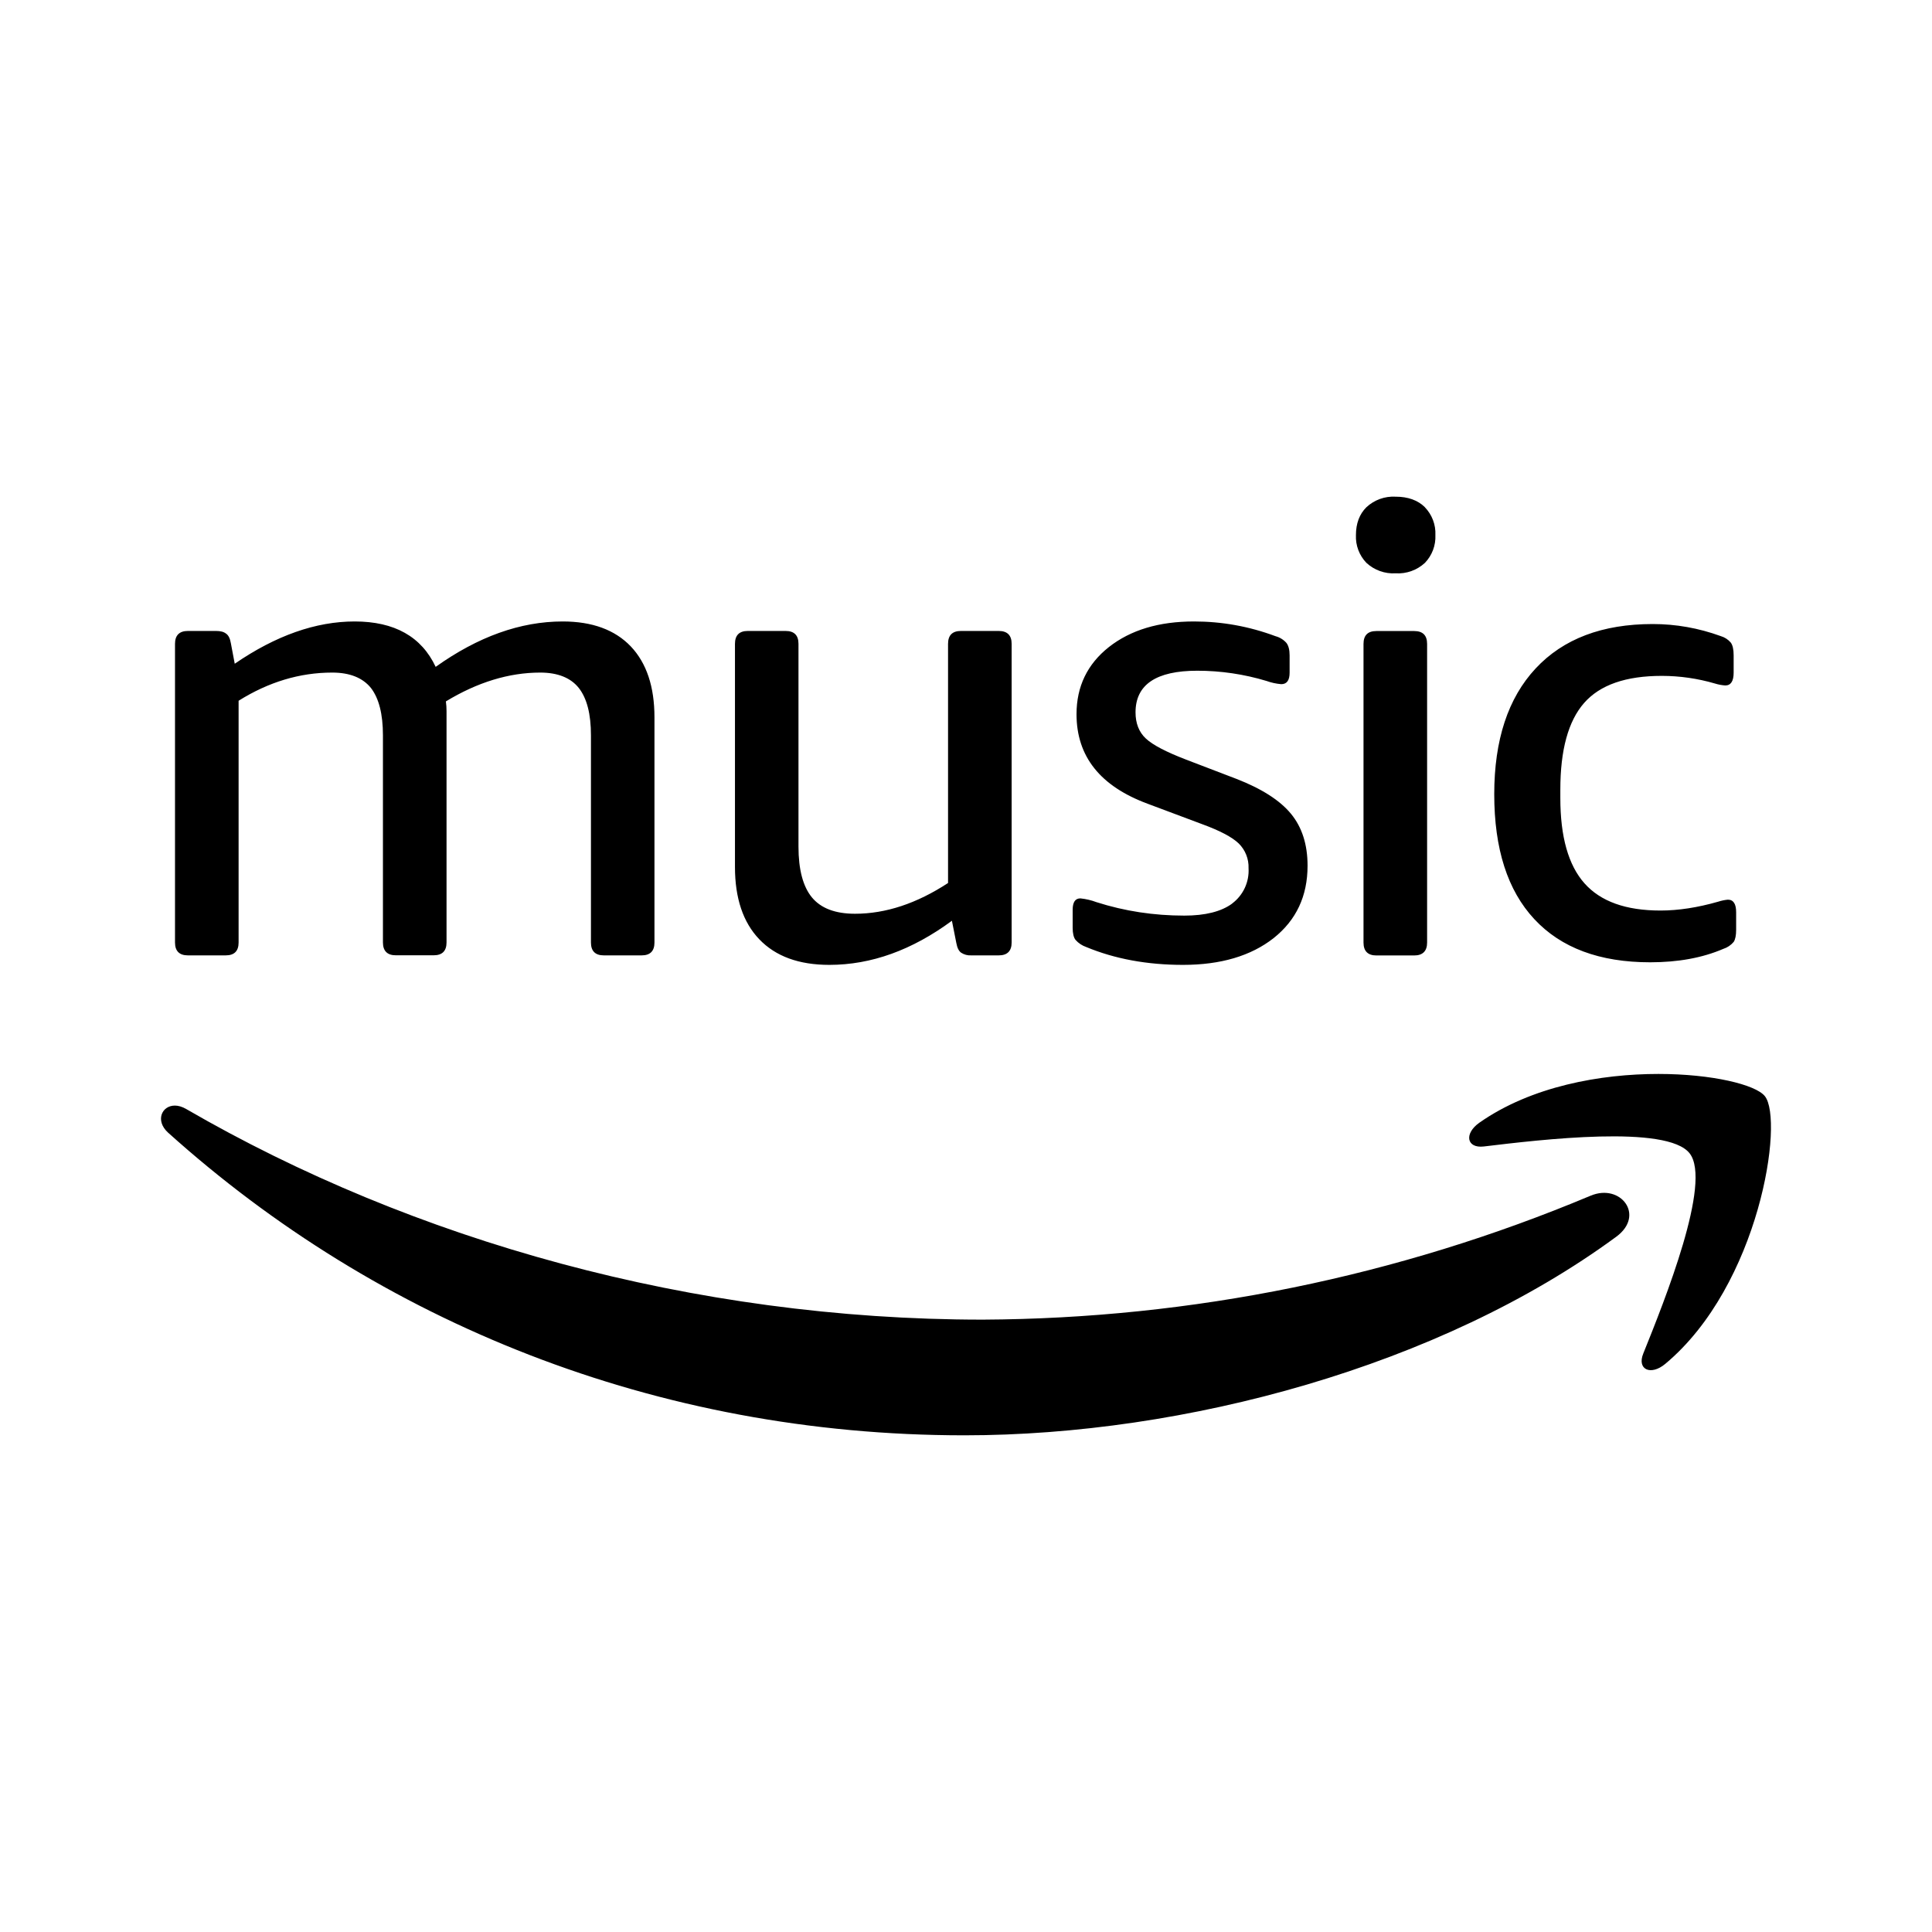
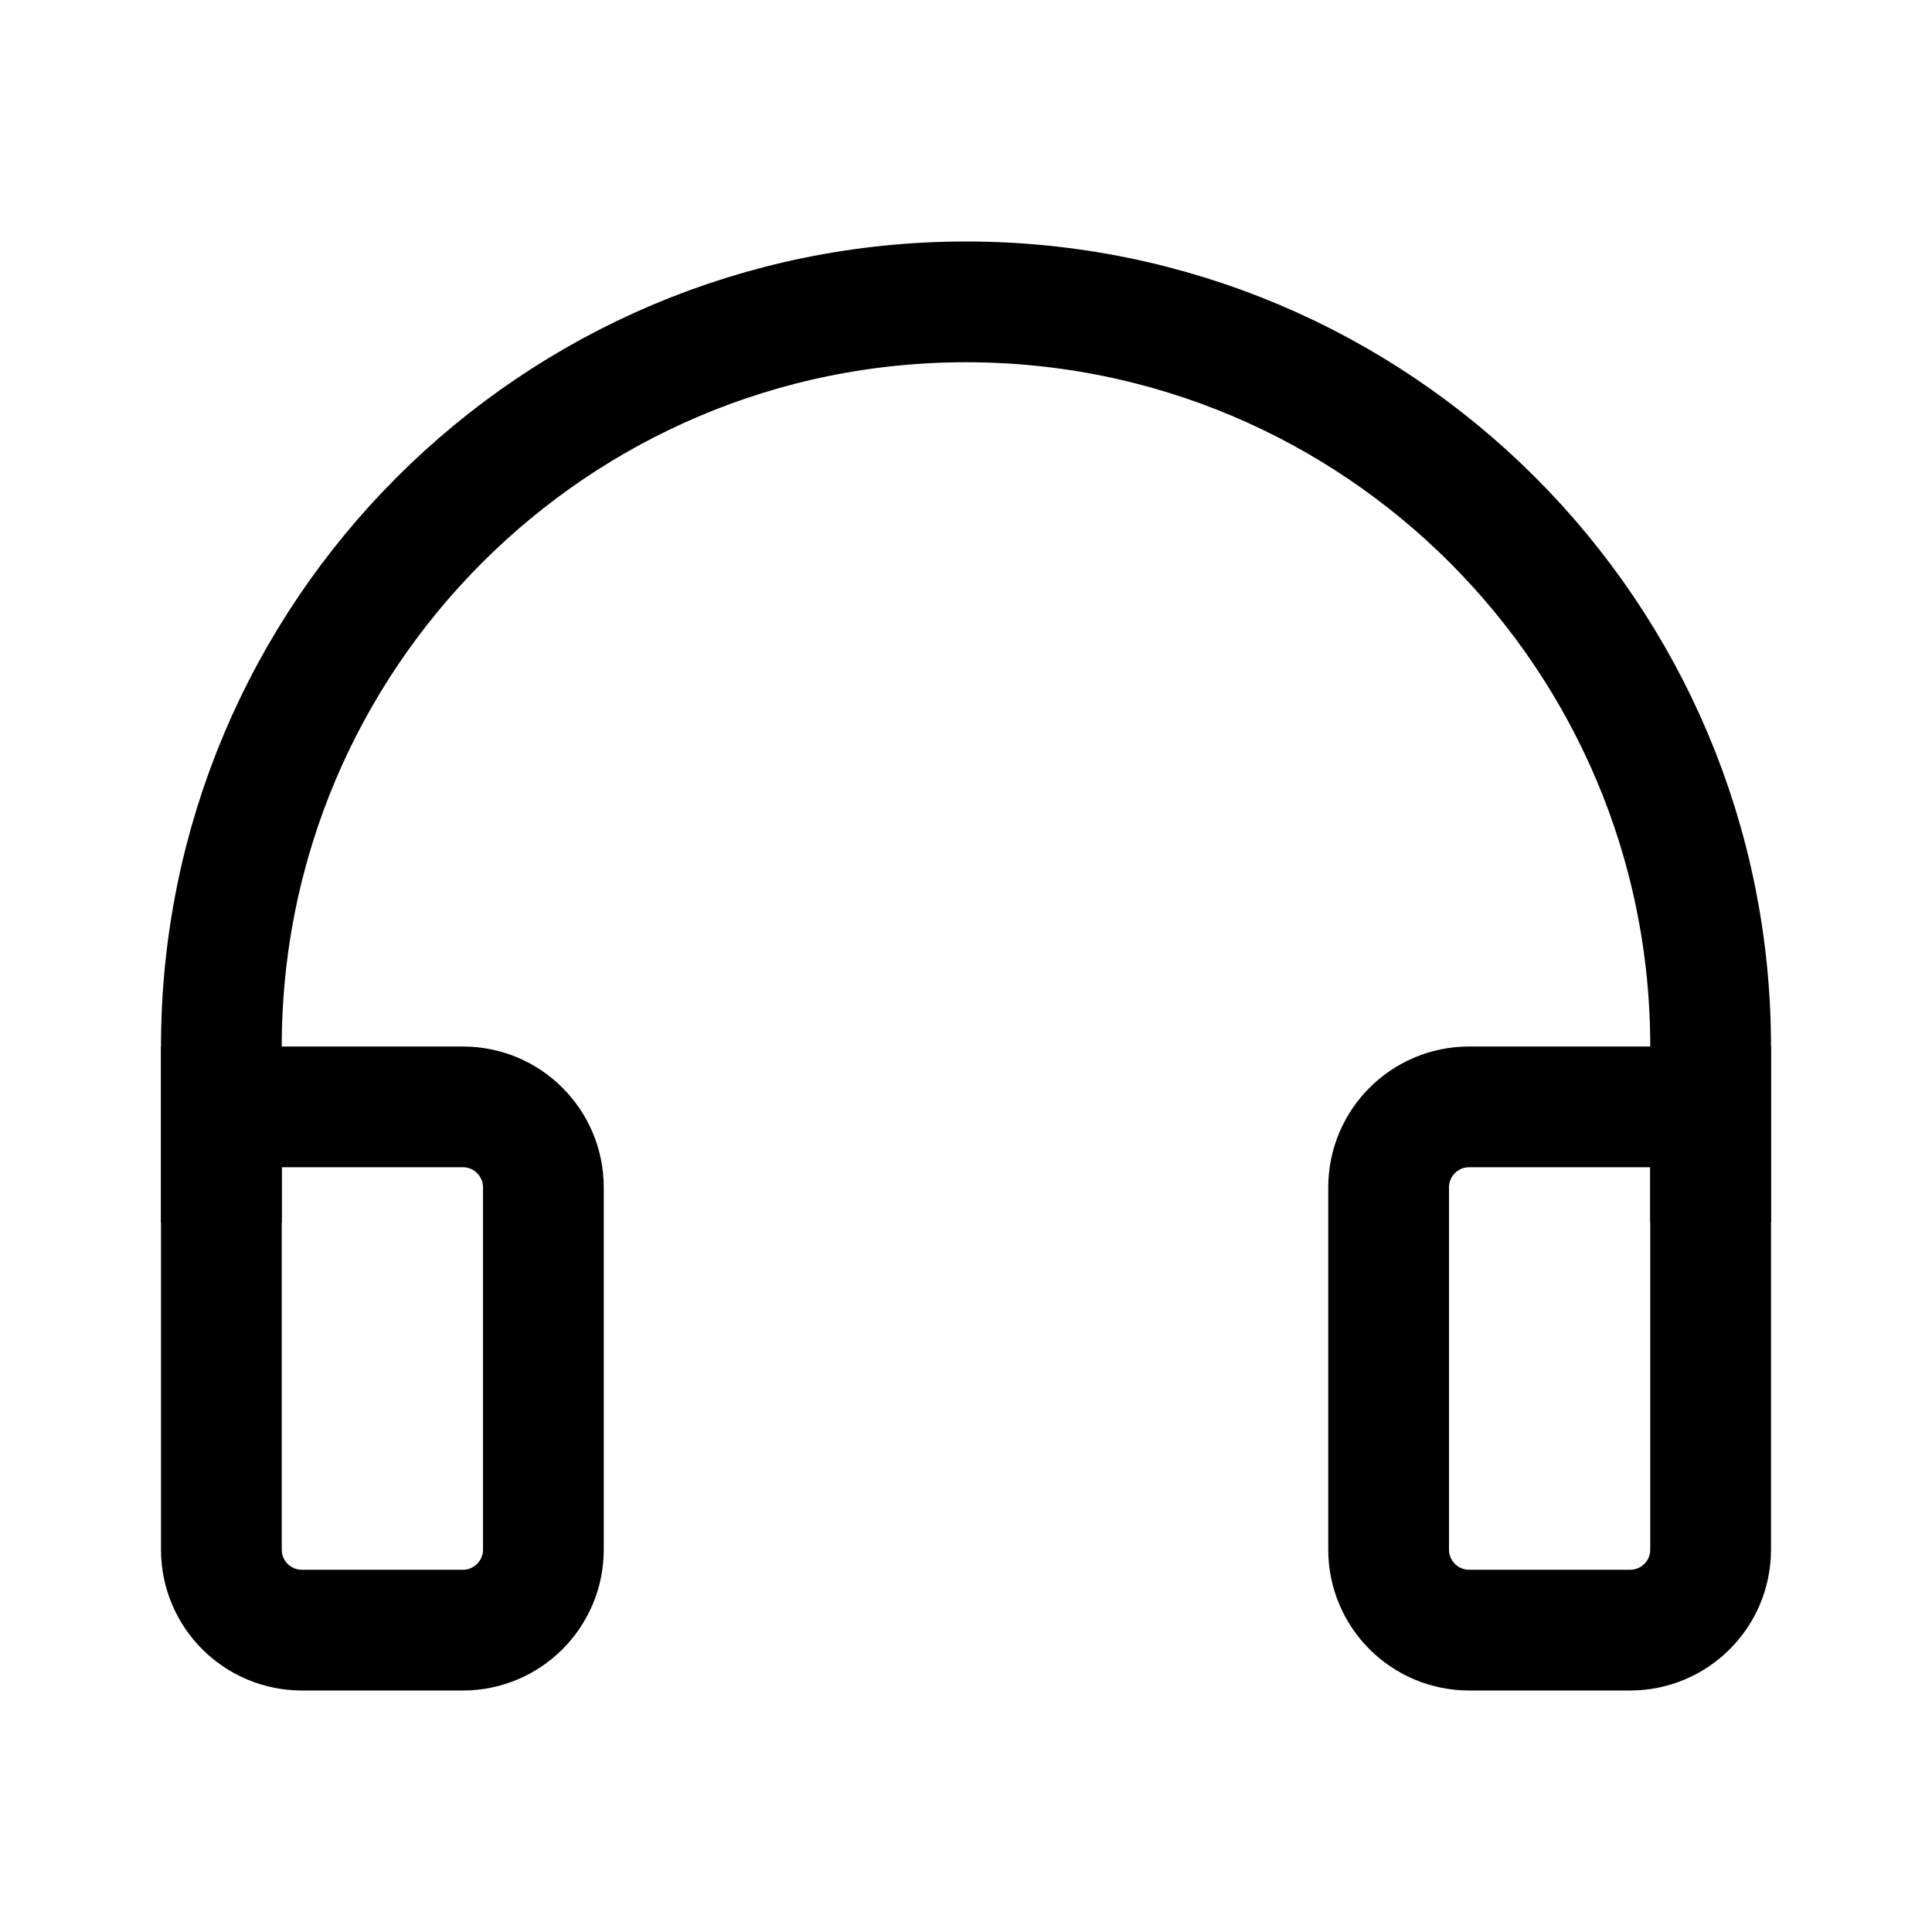
- <svg xmlns="http://www.w3.org/2000/svg" viewBox="0 0 24 24" version="1.1" id="svg4">
-   <defs id="defs8" />
-   <path d="m 15.307,11.223 a 0.51,0.51 0 0 0 0.203,-0.437 0.412,0.412 0 0 0 -0.124,-0.31 c -0.082,-0.078 -0.232,-0.157 -0.45,-0.237 l -0.678,-0.254 c -0.59,-0.218 -0.885,-0.588 -0.885,-1.113 0,-0.344 0.134,-0.622 0.402,-0.834 0.27,-0.212 0.621,-0.318 1.057,-0.318 0.346,0 0.683,0.06 1.013,0.183 a 0.277,0.277 0 0 1 0.135,0.083 c 0.027,0.035 0.04,0.087 0.04,0.155 v 0.215 c 0,0.095 -0.034,0.143 -0.104,0.143 a 0.712,0.712 0 0 1 -0.183,-0.04 2.974,2.974 0 0 0 -0.86,-0.127 c -0.51,0 -0.767,0.172 -0.767,0.517 0,0.137 0.043,0.246 0.128,0.325 0.085,0.08 0.252,0.167 0.502,0.263 l 0.622,0.238 c 0.314,0.122 0.54,0.266 0.678,0.433 0.138,0.167 0.207,0.383 0.207,0.646 0,0.377 -0.14,0.676 -0.422,0.9 -0.282,0.221 -0.657,0.332 -1.125,0.332 -0.446,0 -0.847,-0.074 -1.203,-0.222 a 0.314,0.314 0 0 1 -0.132,-0.088 c -0.024,-0.03 -0.036,-0.082 -0.036,-0.15 v -0.223 c 0,-0.096 0.032,-0.143 0.096,-0.143 a 0.8,0.8 0 0 1 0.2,0.047 c 0.35,0.112 0.714,0.167 1.091,0.167 0.26,0 0.46,-0.05 0.595,-0.15 z m -3.53,-3.225 c 0,-0.106 0.053,-0.16 0.16,-0.16 h 0.47 c 0.106,0 0.16,0.054 0.16,0.16 v 3.71 c 0,0.106 -0.054,0.16 -0.16,0.16 h -0.343 a 0.206,0.206 0 0 1 -0.124,-0.033 c -0.029,-0.02 -0.049,-0.06 -0.06,-0.12 l -0.055,-0.277 c -0.495,0.365 -1.002,0.548 -1.523,0.548 -0.378,0 -0.667,-0.106 -0.87,-0.318 -0.201,-0.21 -0.302,-0.51 -0.302,-0.898 V 7.998 c 0,-0.106 0.053,-0.16 0.159,-0.16 h 0.47 c 0.107,0 0.16,0.054 0.16,0.16 v 2.519 c 0,0.285 0.056,0.496 0.167,0.631 0.112,0.135 0.29,0.203 0.535,0.203 0.382,0 0.768,-0.128 1.156,-0.382 z M 7.501,11.868 c -0.107,0 -0.16,-0.054 -0.16,-0.16 V 9.135 c 0,-0.265 -0.05,-0.461 -0.152,-0.59 -0.1,-0.125 -0.26,-0.19 -0.478,-0.19 -0.388,0 -0.78,0.12 -1.172,0.358 a 0.873,0.873 0 0 1 0.008,0.12 v 2.874 c 0,0.106 -0.053,0.16 -0.16,0.16 h -0.47 c -0.106,0 -0.16,-0.054 -0.16,-0.16 V 9.135 c 0,-0.265 -0.05,-0.461 -0.15,-0.59 -0.102,-0.125 -0.261,-0.19 -0.48,-0.19 -0.403,0 -0.791,0.117 -1.163,0.35 v 3.003 c 0,0.106 -0.053,0.16 -0.16,0.16 h -0.47 c -0.106,0 -0.16,-0.054 -0.16,-0.16 V 7.998 c 0,-0.106 0.054,-0.16 0.16,-0.16 h 0.35 c 0.054,0 0.095,0.01 0.124,0.033 0.03,0.02 0.05,0.06 0.06,0.12 l 0.048,0.254 c 0.51,-0.35 1.007,-0.525 1.49,-0.525 0.495,0 0.83,0.189 1.006,0.564 0.526,-0.375 1.052,-0.564 1.578,-0.564 0.367,0 0.649,0.104 0.846,0.31 0.196,0.207 0.294,0.5 0.294,0.882 v 2.796 c 0,0.106 -0.053,0.16 -0.159,0.16 z m 12.26,2.985 c 0.37,-0.156 0.68,0.243 0.317,0.51 -2.19,1.61 -5.364,2.467 -8.098,2.467 -3.831,0 -7.28,-1.41 -9.892,-3.76 -0.162,-0.147 -0.08,-0.336 0.084,-0.336 0.042,0 0.09,0.013 0.14,0.042 2.818,1.633 6.3,2.617 9.898,2.617 a 19.75,19.749 0 0 0 7.55,-1.54 z m -0.083,-6.12 c -0.197,0.225 -0.295,0.584 -0.295,1.077 v 0.103 c 0,0.482 0.1,0.835 0.3,1.06 0.2,0.225 0.513,0.338 0.944,0.338 0.223,0 0.462,-0.037 0.717,-0.11 a 0.56,0.56 0 0 1 0.12,-0.025 c 0.07,0 0.103,0.053 0.103,0.158 v 0.215 c 0,0.07 -0.01,0.12 -0.03,0.151 a 0.278,0.278 0 0 1 -0.129,0.087 c -0.26,0.112 -0.564,0.167 -0.909,0.167 -0.627,0 -1.107,-0.179 -1.439,-0.536 -0.333,-0.357 -0.498,-0.874 -0.498,-1.552 0,-0.673 0.171,-1.194 0.514,-1.562 0.343,-0.368 0.828,-0.552 1.455,-0.552 0.287,0 0.57,0.05 0.845,0.15 a 0.26,0.26 0 0 1 0.124,0.08 c 0.024,0.032 0.036,0.085 0.036,0.159 v 0.215 c 0,0.106 -0.035,0.159 -0.104,0.159 a 0.555,0.555 0 0 1 -0.128,-0.024 2.358,2.358 0 0 0 -0.66,-0.095 c -0.448,0 -0.769,0.112 -0.966,0.337 z m 1.008,8.21 c -0.18,0.15 -0.353,0.07 -0.273,-0.128 0.265,-0.658 0.857,-2.13 0.576,-2.488 -0.28,-0.358 -1.85,-0.17 -2.557,-0.085 -0.214,0.025 -0.247,-0.16 -0.054,-0.296 0.647,-0.453 1.508,-0.605 2.223,-0.605 0.668,0 1.207,0.133 1.322,0.275 0.241,0.296 -0.063,2.348 -1.237,3.327 z m -3.118,-9.104 c 0.106,0 0.16,0.053 0.16,0.16 v 3.71 c 0,0.105 -0.054,0.16 -0.16,0.16 h -0.47 c -0.107,0 -0.16,-0.055 -0.16,-0.16 V 7.999 c 0,-0.107 0.053,-0.16 0.16,-0.16 z m 0.132,-1.538 a 0.467,0.467 0 0 1 0.131,0.346 0.467,0.467 0 0 1 -0.13,0.345 0.492,0.492 0 0 1 -0.364,0.13 0.492,0.492 0 0 1 -0.363,-0.13 0.467,0.467 0 0 1 -0.13,-0.345 c 0,-0.143 0.043,-0.26 0.13,-0.346 a 0.491,0.491 0 0 1 0.363,-0.131 c 0.154,0 0.275,0.044 0.363,0.13 z" id="path2" />
+ <svg xmlns="http://www.w3.org/2000/svg" width="192" height="192" viewBox="0 0 192 192" fill="none">
+   <path d="M22 110H46C50.418 110 54 113.582 54 118V154C54 158.418 50.418 162 46 162H30C25.582 162 22 158.418 22 154V110Z" stroke="black" stroke-width="12" />
+   <path d="M138 118C138 113.582 141.582 110 146 110H170V154C170 158.418 166.418 162 162 162H146C141.582 162 138 158.418 138 154V118Z" stroke="black" stroke-width="12" />
+   <path d="M22 121.5V104C22 63.131 55.131 30 96 30C136.869 30 170 63.131 170 104V121.5" stroke="black" stroke-width="12" />
</svg>
